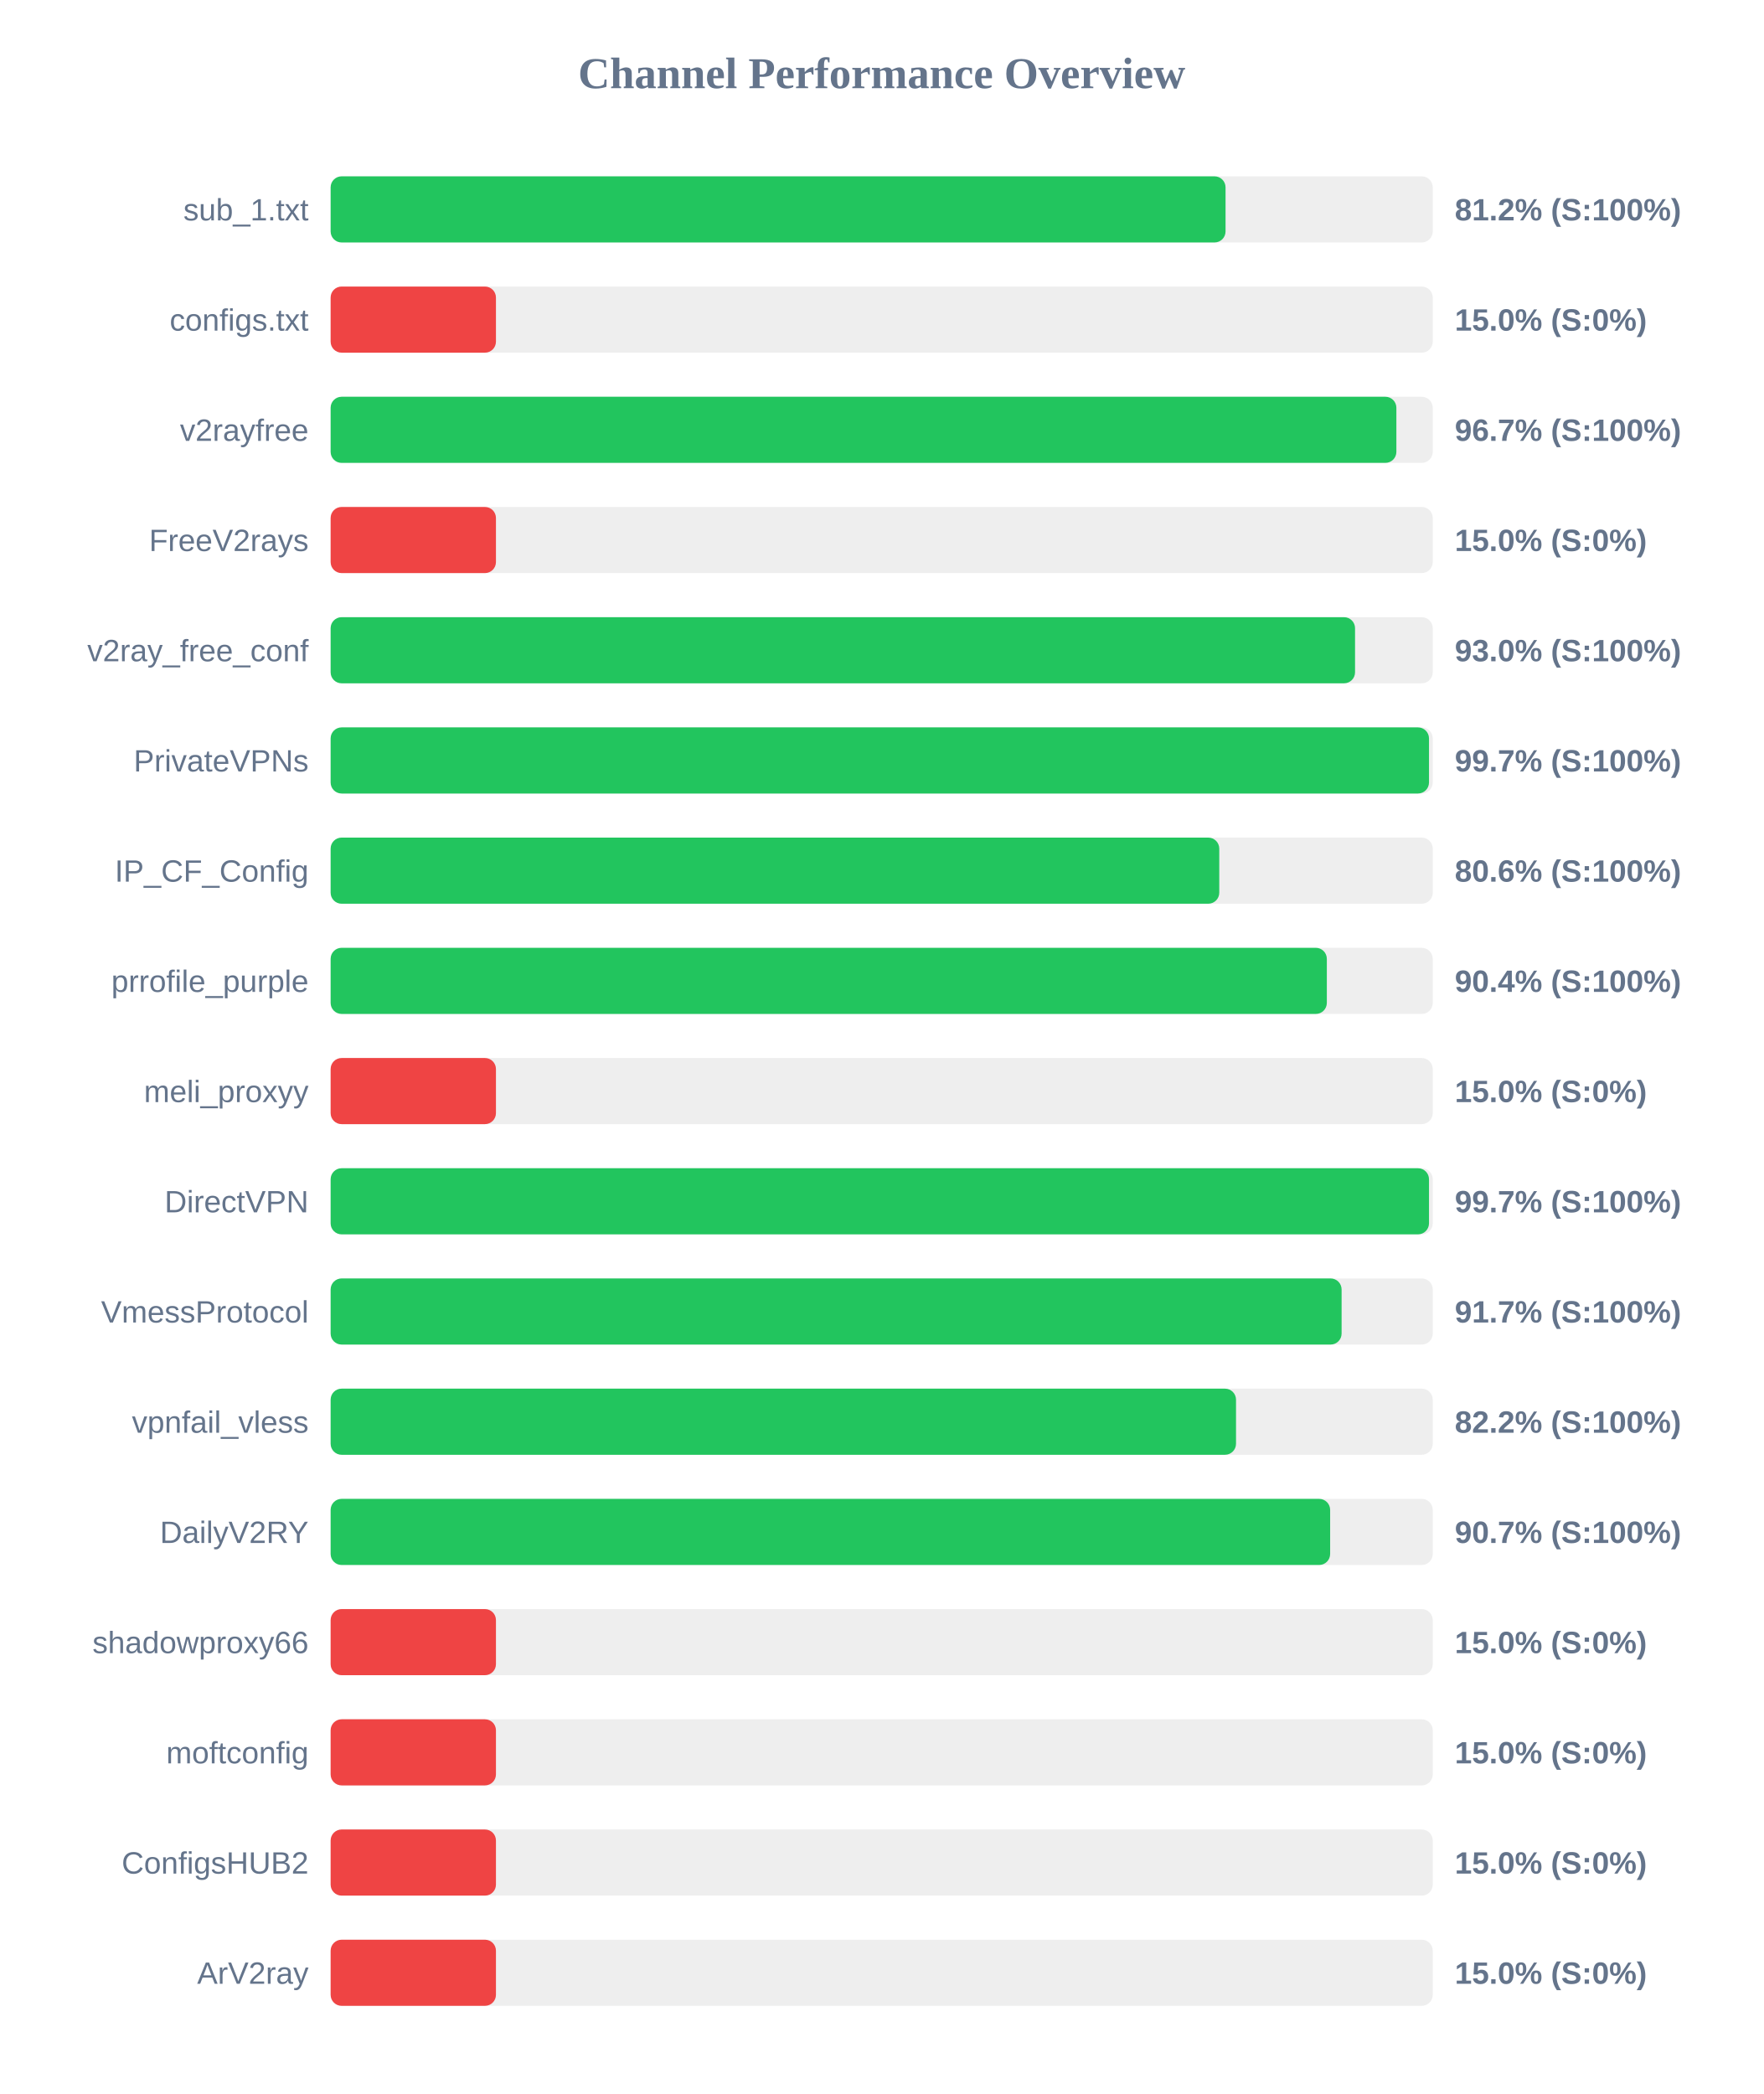
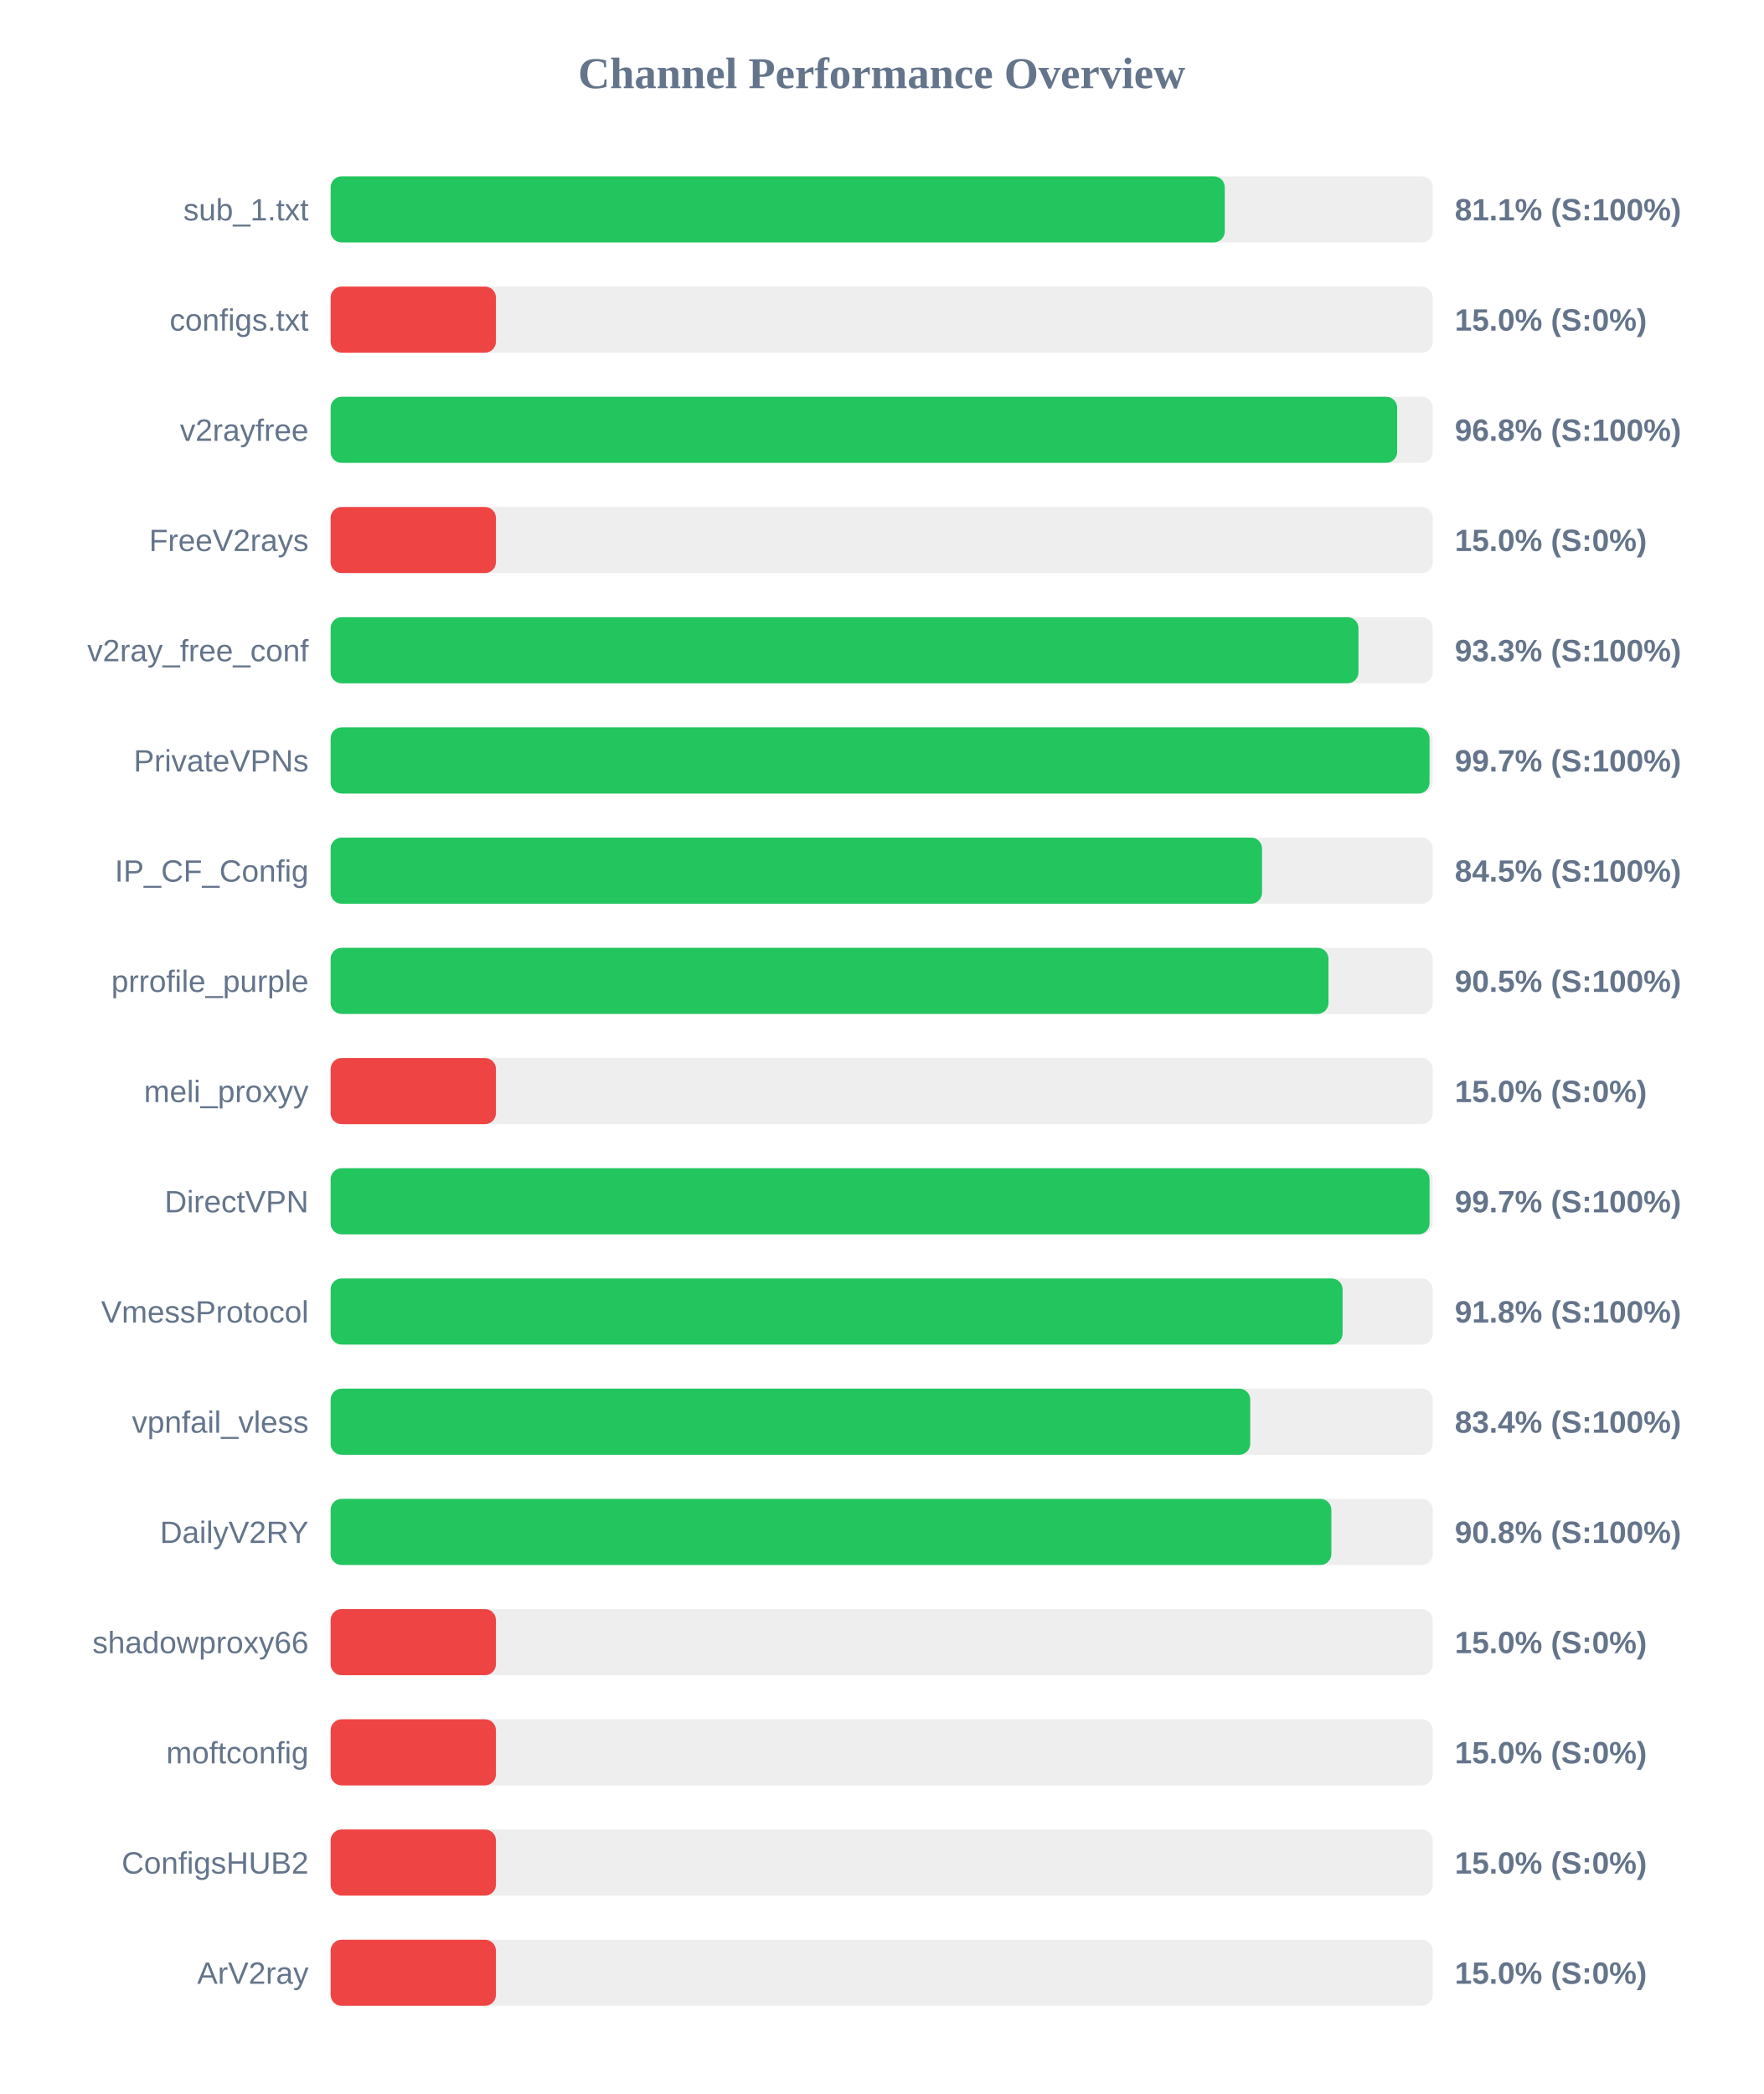
<svg xmlns="http://www.w3.org/2000/svg" width="800" height="950" version="1.1">
  <style>
        .row { font: 14px Arial; fill: #64748b; }
        .score { font: bold 14px Arial; fill: #64748b; }
    </style>
  <text x="400" y="40" text-anchor="middle" font-size="20px" font-weight="bold" fill="#64748b">Channel Performance Overview</text>
  <rect x="150" y="80" width="500" height="30" fill="#eee" rx="5" />
-   <rect x="150" y="80" width="406.0" height="30" fill="#22c55e" rx="5" />
+   <rect x="150" y="80" width="405.65" height="30" fill="#22c55e" rx="5" />
  <text x="140" y="100" text-anchor="end" class="row">sub_1.txt</text>
-   <text x="660" y="100" text-anchor="start" class="score">81.2% (S:100%)</text>
+   <text x="660" y="100" text-anchor="start" class="score">81.1% (S:100%)</text>
  <rect x="150" y="130" width="500" height="30" fill="#eee" rx="5" />
  <rect x="150" y="130" width="75.0" height="30" fill="#ef4444" rx="5" />
  <text x="140" y="150" text-anchor="end" class="row">configs.txt</text>
  <text x="660" y="150" text-anchor="start" class="score">15.0% (S:0%)</text>
  <rect x="150" y="180" width="500" height="30" fill="#eee" rx="5" />
-   <rect x="150" y="180" width="483.5" height="30" fill="#22c55e" rx="5" />
+   <rect x="150" y="180" width="483.85" height="30" fill="#22c55e" rx="5" />
  <text x="140" y="200" text-anchor="end" class="row">v2rayfree</text>
-   <text x="660" y="200" text-anchor="start" class="score">96.7% (S:100%)</text>
+   <text x="660" y="200" text-anchor="start" class="score">96.8% (S:100%)</text>
  <rect x="150" y="230" width="500" height="30" fill="#eee" rx="5" />
  <rect x="150" y="230" width="75.0" height="30" fill="#ef4444" rx="5" />
  <text x="140" y="250" text-anchor="end" class="row">FreeV2rays</text>
  <text x="660" y="250" text-anchor="start" class="score">15.0% (S:0%)</text>
  <rect x="150" y="280" width="500" height="30" fill="#eee" rx="5" />
-   <rect x="150" y="280" width="464.75" height="30" fill="#22c55e" rx="5" />
+   <rect x="150" y="280" width="466.3" height="30" fill="#22c55e" rx="5" />
  <text x="140" y="300" text-anchor="end" class="row">v2ray_free_conf</text>
-   <text x="660" y="300" text-anchor="start" class="score">93.0% (S:100%)</text>
+   <text x="660" y="300" text-anchor="start" class="score">93.3% (S:100%)</text>
  <rect x="150" y="330" width="500" height="30" fill="#eee" rx="5" />
-   <rect x="150" y="330" width="498.3" height="30" fill="#22c55e" rx="5" />
+   <rect x="150" y="330" width="498.55" height="30" fill="#22c55e" rx="5" />
  <text x="140" y="350" text-anchor="end" class="row">PrivateVPNs</text>
  <text x="660" y="350" text-anchor="start" class="score">99.7% (S:100%)</text>
  <rect x="150" y="380" width="500" height="30" fill="#eee" rx="5" />
-   <rect x="150" y="380" width="403.15" height="30" fill="#22c55e" rx="5" />
+   <rect x="150" y="380" width="422.55" height="30" fill="#22c55e" rx="5" />
  <text x="140" y="400" text-anchor="end" class="row">IP_CF_Config</text>
-   <text x="660" y="400" text-anchor="start" class="score">80.6% (S:100%)</text>
+   <text x="660" y="400" text-anchor="start" class="score">84.5% (S:100%)</text>
  <rect x="150" y="430" width="500" height="30" fill="#eee" rx="5" />
-   <rect x="150" y="430" width="451.95" height="30" fill="#22c55e" rx="5" />
+   <rect x="150" y="430" width="452.7" height="30" fill="#22c55e" rx="5" />
  <text x="140" y="450" text-anchor="end" class="row">prrofile_purple</text>
-   <text x="660" y="450" text-anchor="start" class="score">90.4% (S:100%)</text>
+   <text x="660" y="450" text-anchor="start" class="score">90.5% (S:100%)</text>
  <rect x="150" y="480" width="500" height="30" fill="#eee" rx="5" />
  <rect x="150" y="480" width="75.0" height="30" fill="#ef4444" rx="5" />
  <text x="140" y="500" text-anchor="end" class="row">meli_proxyy</text>
  <text x="660" y="500" text-anchor="start" class="score">15.0% (S:0%)</text>
  <rect x="150" y="530" width="500" height="30" fill="#eee" rx="5" />
-   <rect x="150" y="530" width="498.3" height="30" fill="#22c55e" rx="5" />
+   <rect x="150" y="530" width="498.55" height="30" fill="#22c55e" rx="5" />
  <text x="140" y="550" text-anchor="end" class="row">DirectVPN</text>
  <text x="660" y="550" text-anchor="start" class="score">99.7% (S:100%)</text>
  <rect x="150" y="580" width="500" height="30" fill="#eee" rx="5" />
-   <rect x="150" y="580" width="458.65" height="30" fill="#22c55e" rx="5" />
+   <rect x="150" y="580" width="459.1" height="30" fill="#22c55e" rx="5" />
  <text x="140" y="600" text-anchor="end" class="row">VmessProtocol</text>
-   <text x="660" y="600" text-anchor="start" class="score">91.7% (S:100%)</text>
+   <text x="660" y="600" text-anchor="start" class="score">91.8% (S:100%)</text>
  <rect x="150" y="630" width="500" height="30" fill="#eee" rx="5" />
-   <rect x="150" y="630" width="410.75" height="30" fill="#22c55e" rx="5" />
+   <rect x="150" y="630" width="417.2" height="30" fill="#22c55e" rx="5" />
  <text x="140" y="650" text-anchor="end" class="row">vpnfail_vless</text>
-   <text x="660" y="650" text-anchor="start" class="score">82.2% (S:100%)</text>
+   <text x="660" y="650" text-anchor="start" class="score">83.4% (S:100%)</text>
  <rect x="150" y="680" width="500" height="30" fill="#eee" rx="5" />
-   <rect x="150" y="680" width="453.45" height="30" fill="#22c55e" rx="5" />
+   <rect x="150" y="680" width="454.0" height="30" fill="#22c55e" rx="5" />
  <text x="140" y="700" text-anchor="end" class="row">DailyV2RY</text>
-   <text x="660" y="700" text-anchor="start" class="score">90.7% (S:100%)</text>
+   <text x="660" y="700" text-anchor="start" class="score">90.8% (S:100%)</text>
  <rect x="150" y="730" width="500" height="30" fill="#eee" rx="5" />
  <rect x="150" y="730" width="75.0" height="30" fill="#ef4444" rx="5" />
  <text x="140" y="750" text-anchor="end" class="row">shadowproxy66</text>
  <text x="660" y="750" text-anchor="start" class="score">15.0% (S:0%)</text>
  <rect x="150" y="780" width="500" height="30" fill="#eee" rx="5" />
  <rect x="150" y="780" width="75.0" height="30" fill="#ef4444" rx="5" />
  <text x="140" y="800" text-anchor="end" class="row">moftconfig</text>
  <text x="660" y="800" text-anchor="start" class="score">15.0% (S:0%)</text>
  <rect x="150" y="830" width="500" height="30" fill="#eee" rx="5" />
  <rect x="150" y="830" width="75.0" height="30" fill="#ef4444" rx="5" />
  <text x="140" y="850" text-anchor="end" class="row">ConfigsHUB2</text>
  <text x="660" y="850" text-anchor="start" class="score">15.0% (S:0%)</text>
  <rect x="150" y="880" width="500" height="30" fill="#eee" rx="5" />
  <rect x="150" y="880" width="75.0" height="30" fill="#ef4444" rx="5" />
  <text x="140" y="900" text-anchor="end" class="row">ArV2ray</text>
  <text x="660" y="900" text-anchor="start" class="score">15.0% (S:0%)</text>
</svg>
